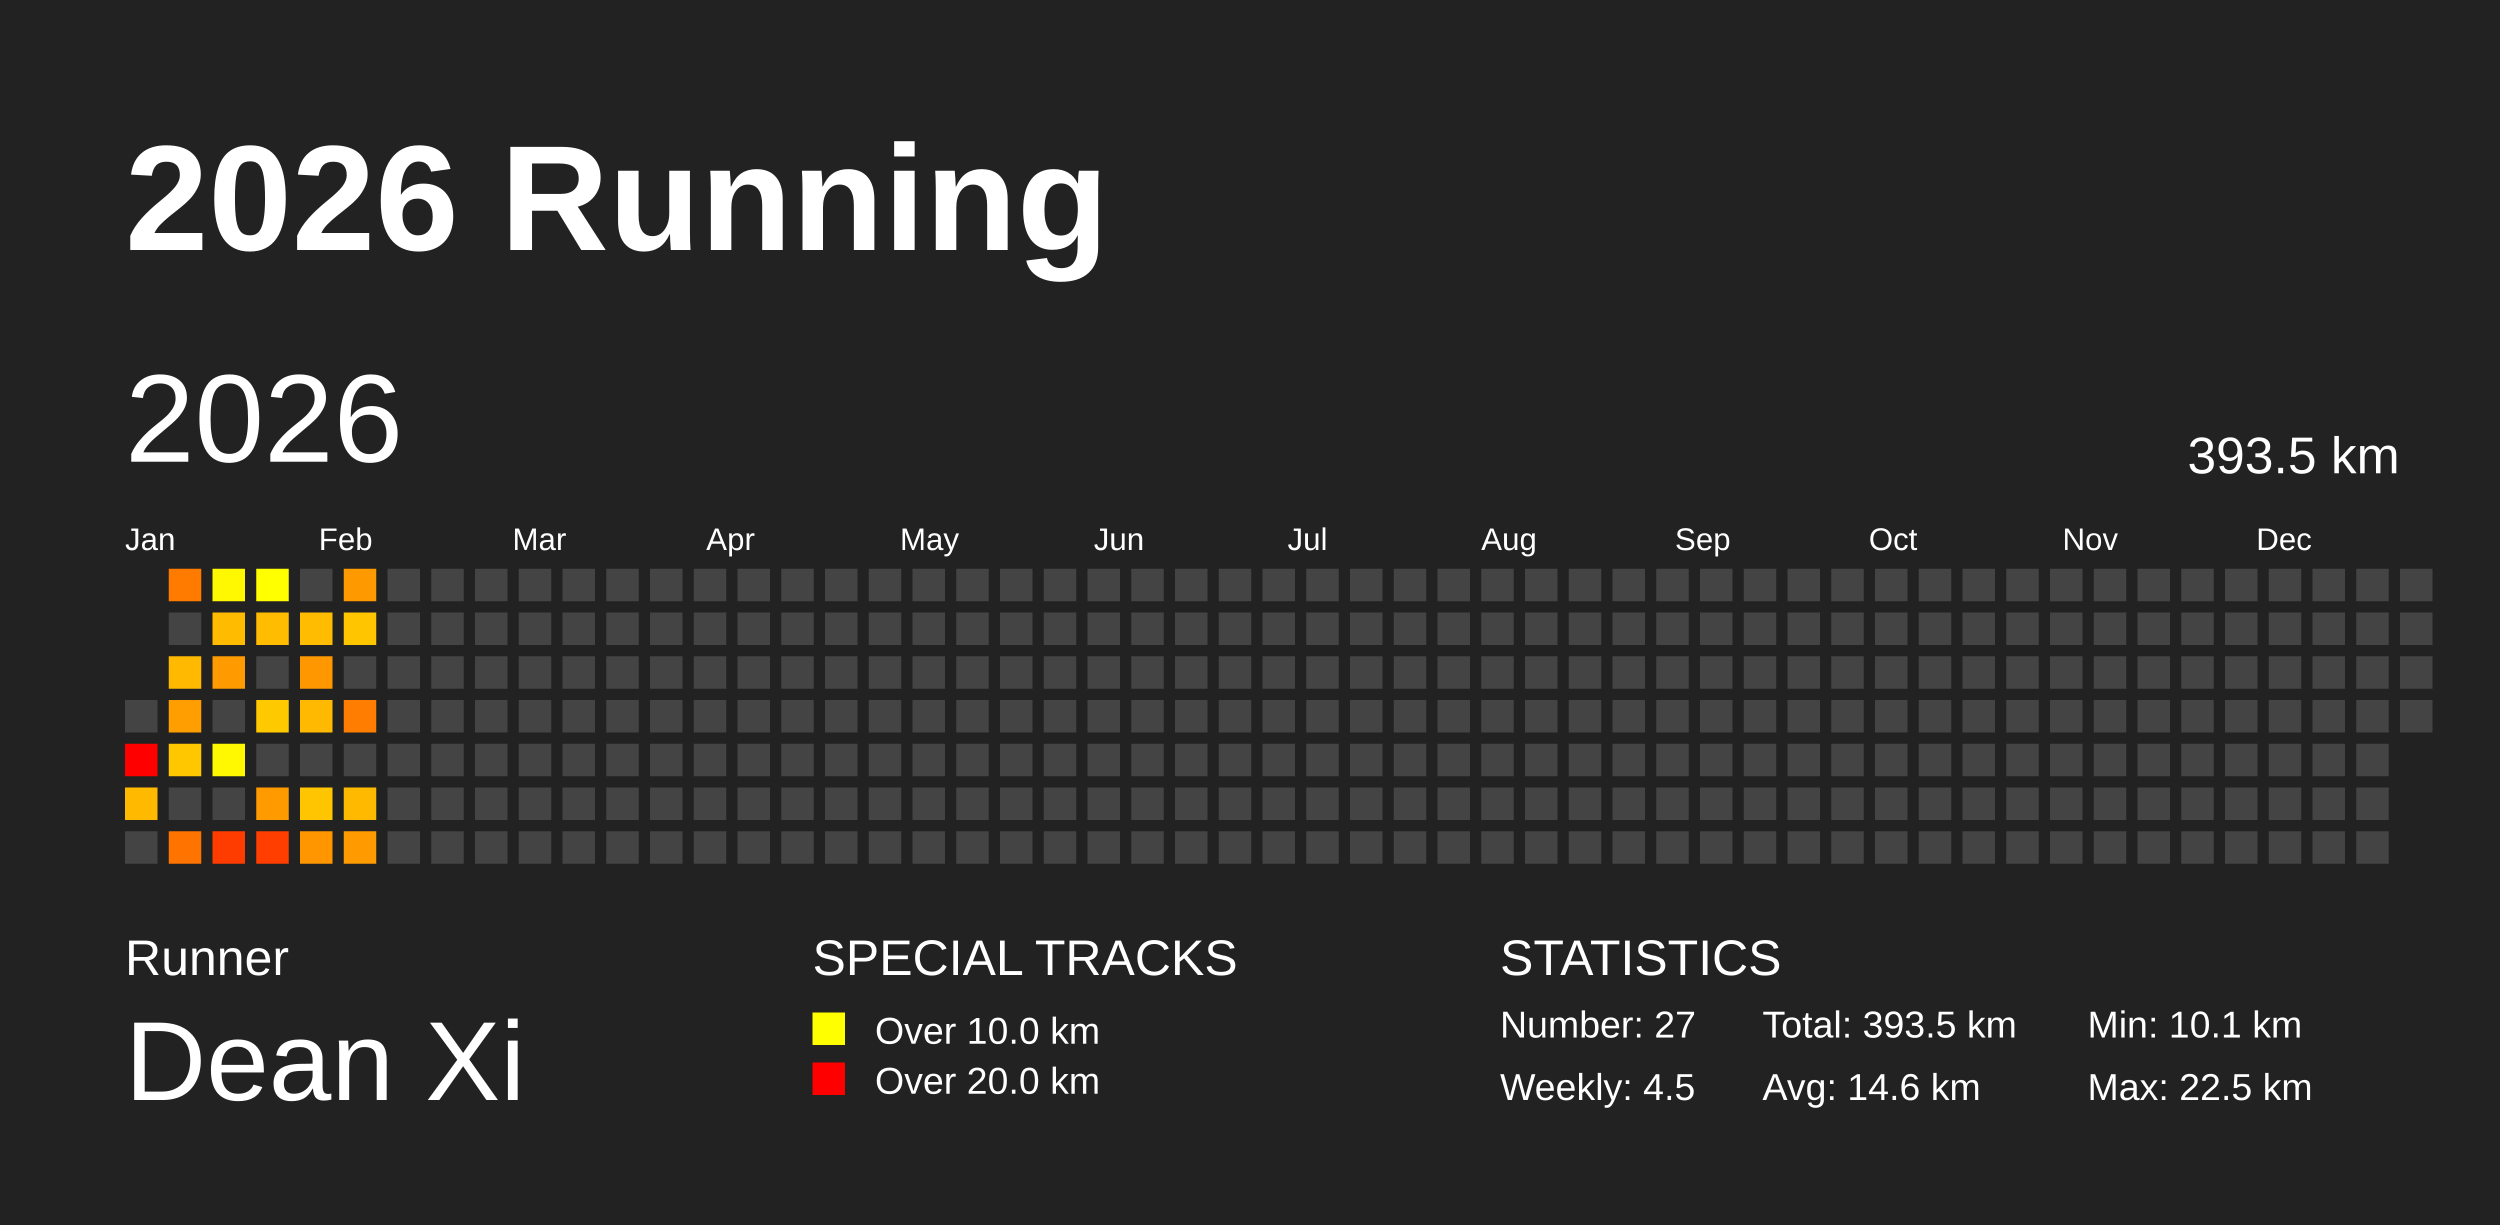
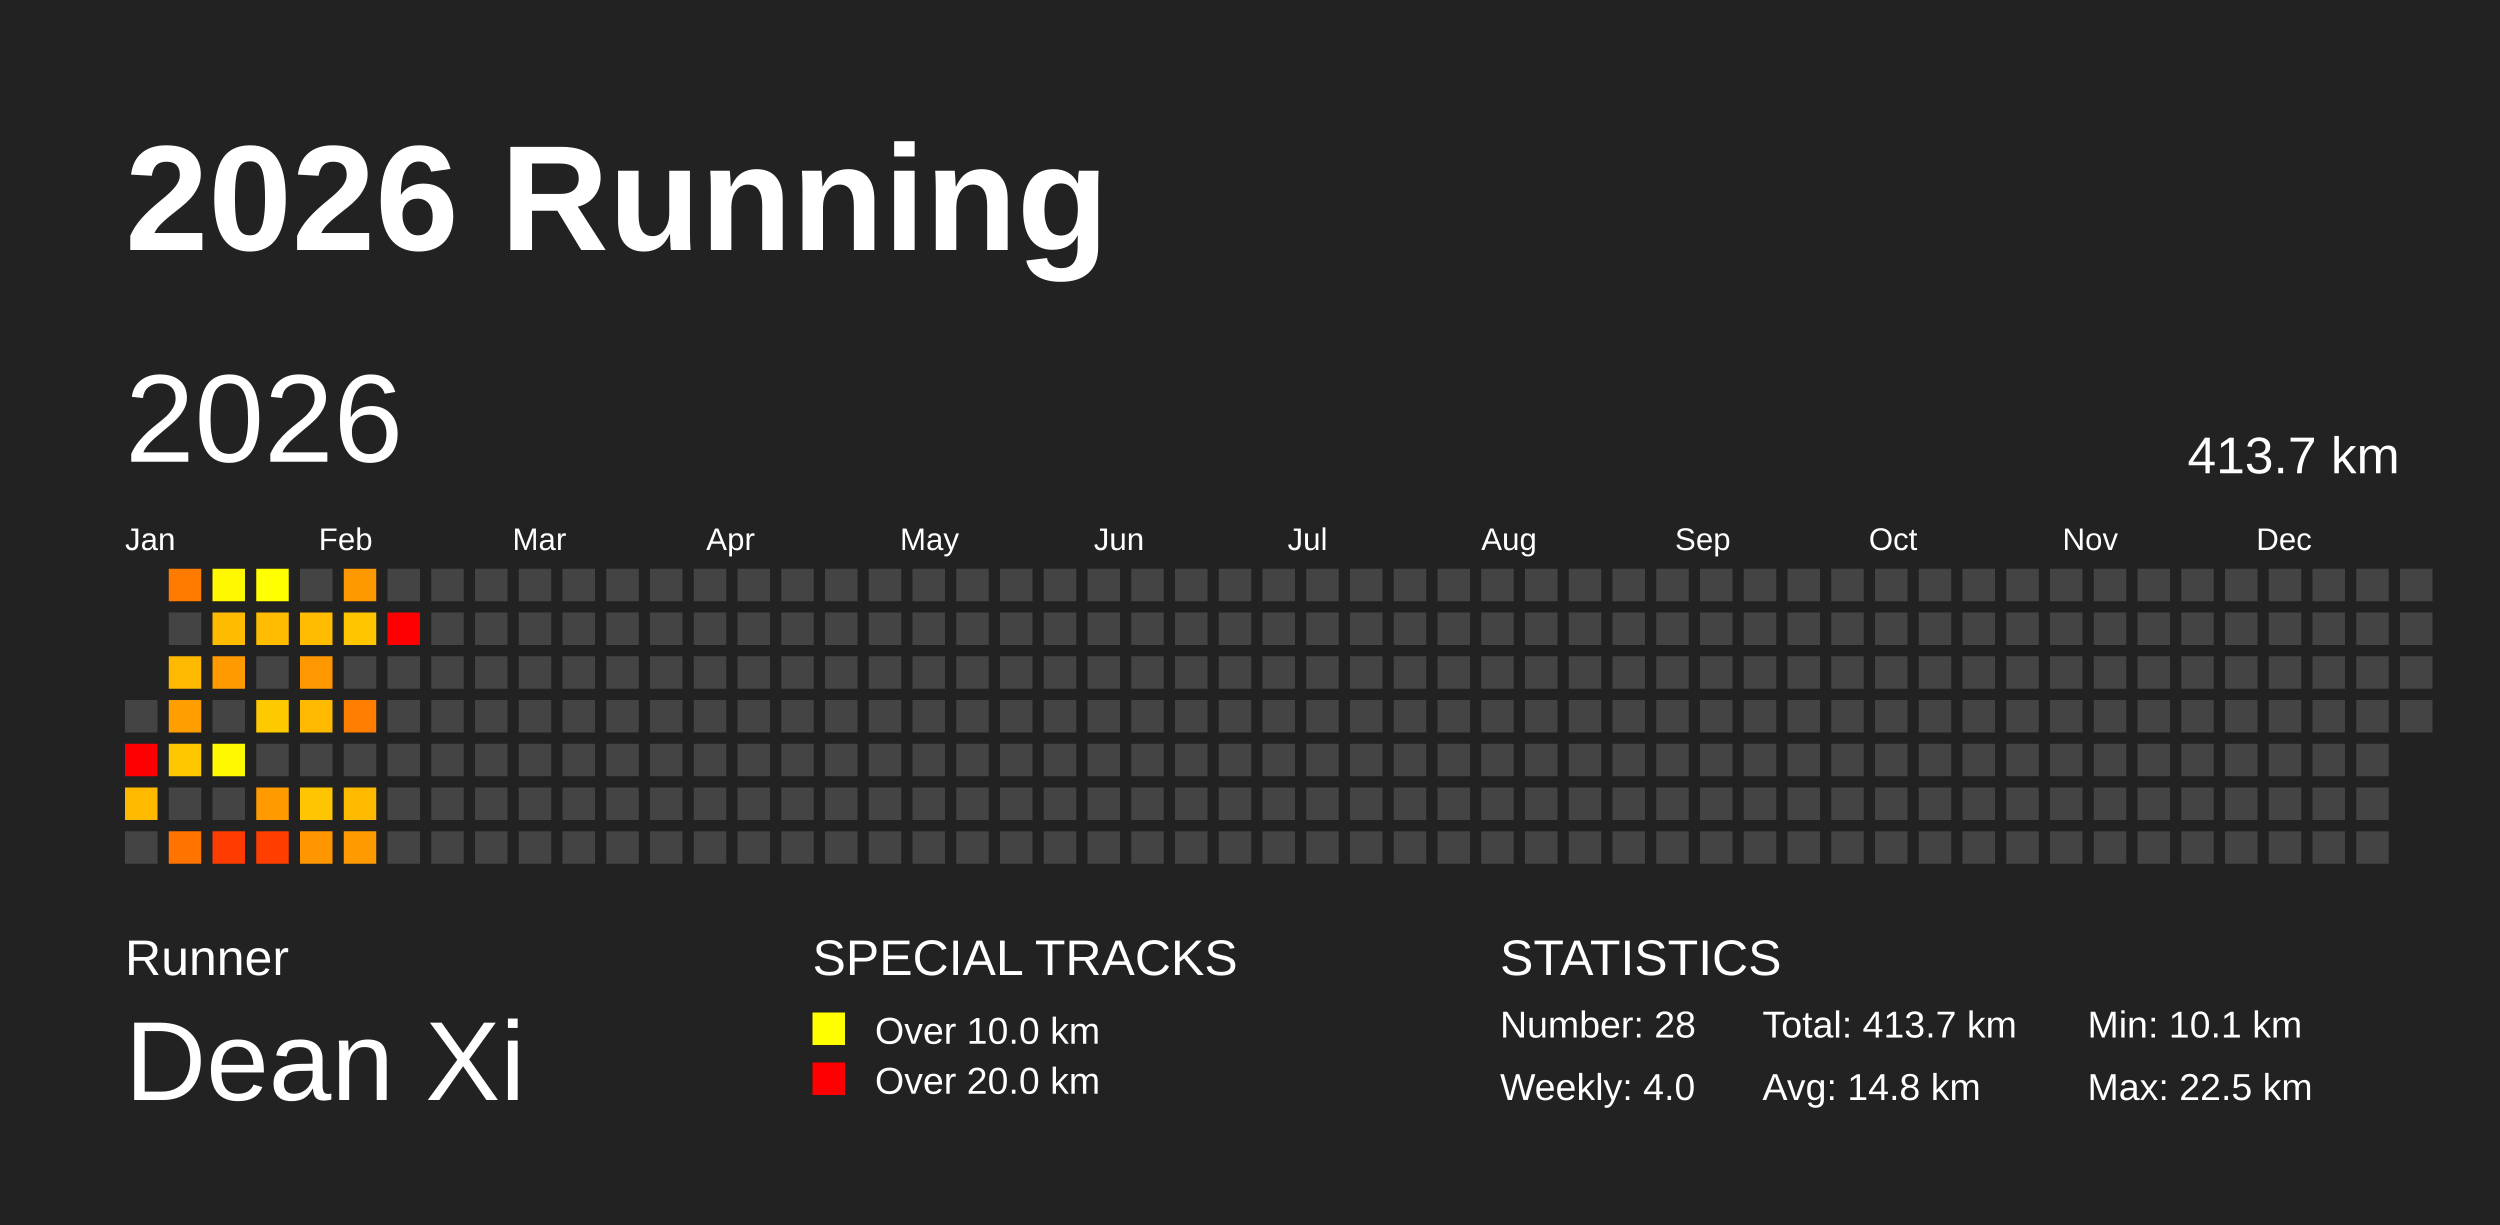
<svg xmlns="http://www.w3.org/2000/svg" baseProfile="full" height="98mm" version="1.1" viewBox="0,0,200,98" width="200mm">
  <defs />
  <rect fill="#222222" height="98" width="200" x="0" y="0" />
  <text fill="#FFFFFF" style="font-size:12px; font-family:Arial; font-weight:bold;" x="10" y="20">2026 Running</text>
  <text fill="#FFFFFF" style="font-size:4px; font-family:Arial" x="10" y="78">Runner</text>
  <text fill="#FFFFFF" style="font-size:9px; font-family:Arial" x="10" y="88">Dean Xi</text>
  <text fill="#FFFFFF" style="font-size:4px; font-family:Arial" x="65" y="78">SPECIAL TRACKS</text>
  <rect fill="yellow" height="2.6" width="2.6" x="65" y="81" />
  <text fill="#FFFFFF" style="font-size:3px; font-family:Arial" x="70" y="83.5">Over 10.0 km</text>
  <rect fill="red" height="2.6" width="2.6" x="65" y="85" />
  <text fill="#FFFFFF" style="font-size:3px; font-family:Arial" x="70" y="87.5">Over 20.0 km</text>
  <text fill="#FFFFFF" style="font-size:4px; font-family:Arial" x="120" y="78">STATISTICS</text>
-   <text fill="#FFFFFF" style="font-size:3px; font-family:Arial" x="120" y="83">Number: 27</text>
-   <text fill="#FFFFFF" style="font-size:3px; font-family:Arial" x="120" y="88">Weekly: 4.5</text>
-   <text fill="#FFFFFF" style="font-size:3px; font-family:Arial" x="141" y="83">Total: 393.5 km</text>
-   <text fill="#FFFFFF" style="font-size:3px; font-family:Arial" x="141" y="88">Avg: 14.6 km</text>
+   <text fill="#FFFFFF" style="font-size:3px; font-family:Arial" x="120" y="83">Number: 28</text>
+   <text fill="#FFFFFF" style="font-size:3px; font-family:Arial" x="120" y="88">Weekly: 4.0</text>
+   <text fill="#FFFFFF" style="font-size:3px; font-family:Arial" x="141" y="83">Total: 413.7 km</text>
+   <text fill="#FFFFFF" style="font-size:3px; font-family:Arial" x="141" y="88">Avg: 14.8 km</text>
  <text fill="#FFFFFF" style="font-size:3px; font-family:Arial" x="167" y="83">Min: 10.1 km</text>
  <text fill="#FFFFFF" style="font-size:3px; font-family:Arial" x="167" y="88">Max: 22.5 km</text>
  <text dominant-baseline="hanging" fill="#FFFFFF" style="font-size:10.0px; font-family:Arial;" x="10" y="30">2026</text>
-   <text dominant-baseline="hanging" fill="#FFFFFF" style="font-size:4.125px; font-family:Arial;" x="175" y="35">393.5 km</text>
+   <text dominant-baseline="hanging" fill="#FFFFFF" style="font-size:4.125px; font-family:Arial;" x="175" y="35">413.7 km</text>
  <text fill="#FFFFFF" style="font-size:2.5px; font-family:Arial" x="10.0" y="44">Jan</text>
  <text fill="#FFFFFF" style="font-size:2.5px; font-family:Arial" x="25.5" y="44">Feb</text>
  <text fill="#FFFFFF" style="font-size:2.5px; font-family:Arial" x="41.0" y="44">Mar</text>
  <text fill="#FFFFFF" style="font-size:2.5px; font-family:Arial" x="56.5" y="44">Apr</text>
  <text fill="#FFFFFF" style="font-size:2.5px; font-family:Arial" x="72.0" y="44">May</text>
  <text fill="#FFFFFF" style="font-size:2.5px; font-family:Arial" x="87.5" y="44">Jun</text>
  <text fill="#FFFFFF" style="font-size:2.5px; font-family:Arial" x="103.0" y="44">Jul</text>
  <text fill="#FFFFFF" style="font-size:2.5px; font-family:Arial" x="118.5" y="44">Aug</text>
  <text fill="#FFFFFF" style="font-size:2.5px; font-family:Arial" x="134.0" y="44">Sep</text>
  <text fill="#FFFFFF" style="font-size:2.5px; font-family:Arial" x="149.5" y="44">Oct</text>
  <text fill="#FFFFFF" style="font-size:2.5px; font-family:Arial" x="165.0" y="44">Nov</text>
  <text fill="#FFFFFF" style="font-size:2.5px; font-family:Arial" x="180.5" y="44">Dec</text>
  <rect fill="#444444" height="2.6" width="2.6" x="10.0" y="56.0" />
  <rect fill="red" height="2.6" width="2.6" x="10.0" y="59.5" />
  <rect fill="#ffba00" height="2.6" width="2.6" x="10.0" y="63.0" />
  <rect fill="#444444" height="2.6" width="2.6" x="10.0" y="66.5" />
  <rect fill="#ff7b00" height="2.6" width="2.6" x="13.5" y="45.5" />
  <rect fill="#444444" height="2.6" width="2.6" x="13.5" y="49.0" />
  <rect fill="#ffb900" height="2.6" width="2.6" x="13.5" y="52.5" />
  <rect fill="#ff9e00" height="2.6" width="2.6" x="13.5" y="56.0" />
  <rect fill="#ffc700" height="2.6" width="2.6" x="13.5" y="59.5" />
  <rect fill="#444444" height="2.6" width="2.6" x="13.5" y="63.0" />
  <rect fill="#ff7300" height="2.6" width="2.6" x="13.5" y="66.5" />
  <rect fill="#fff800" height="2.6" width="2.6" x="17.0" y="45.5" />
  <rect fill="#ffbb00" height="2.6" width="2.6" x="17.0" y="49.0" />
  <rect fill="#ff9a00" height="2.6" width="2.6" x="17.0" y="52.5" />
  <rect fill="#444444" height="2.6" width="2.6" x="17.0" y="56.0" />
  <rect fill="#fff800" height="2.6" width="2.6" x="17.0" y="59.5" />
  <rect fill="#444444" height="2.6" width="2.6" x="17.0" y="63.0" />
  <rect fill="#ff3c00" height="2.6" width="2.6" x="17.0" y="66.5" />
  <rect fill="#ffff00" height="2.6" width="2.6" x="20.5" y="45.5" />
  <rect fill="#ffbc00" height="2.6" width="2.6" x="20.5" y="49.0" />
  <rect fill="#444444" height="2.6" width="2.6" x="20.5" y="52.5" />
  <rect fill="#ffc900" height="2.6" width="2.6" x="20.5" y="56.0" />
  <rect fill="#444444" height="2.6" width="2.6" x="20.5" y="59.5" />
  <rect fill="#ff9a00" height="2.6" width="2.6" x="20.5" y="63.0" />
  <rect fill="#ff3e00" height="2.6" width="2.6" x="20.5" y="66.5" />
  <rect fill="#444444" height="2.6" width="2.6" x="24.0" y="45.5" />
  <rect fill="#ffbc00" height="2.6" width="2.6" x="24.0" y="49.0" />
  <rect fill="#ff9700" height="2.6" width="2.6" x="24.0" y="52.5" />
  <rect fill="#ffb900" height="2.6" width="2.6" x="24.0" y="56.0" />
  <rect fill="#444444" height="2.6" width="2.6" x="24.0" y="59.5" />
  <rect fill="#ffc500" height="2.6" width="2.6" x="24.0" y="63.0" />
  <rect fill="#ff9600" height="2.6" width="2.6" x="24.0" y="66.5" />
  <rect fill="#ff9900" height="2.6" width="2.6" x="27.5" y="45.5" />
  <rect fill="#ffc600" height="2.6" width="2.6" x="27.5" y="49.0" />
  <rect fill="#444444" height="2.6" width="2.6" x="27.5" y="52.5" />
  <rect fill="#ff7d00" height="2.6" width="2.6" x="27.5" y="56.0" />
  <rect fill="#444444" height="2.6" width="2.6" x="27.5" y="59.5" />
  <rect fill="#ffba00" height="2.6" width="2.6" x="27.5" y="63.0" />
  <rect fill="#ff9b00" height="2.6" width="2.6" x="27.5" y="66.5" />
  <rect fill="#444444" height="2.6" width="2.6" x="31.0" y="45.5" />
-   <rect fill="#444444" height="2.6" width="2.6" x="31.0" y="49.0" />
+   <rect fill="red" height="2.6" width="2.6" x="31.0" y="49.0" />
  <rect fill="#444444" height="2.6" width="2.6" x="31.0" y="52.5" />
  <rect fill="#444444" height="2.6" width="2.6" x="31.0" y="56.0" />
  <rect fill="#444444" height="2.6" width="2.6" x="31.0" y="59.5" />
  <rect fill="#444444" height="2.6" width="2.6" x="31.0" y="63.0" />
  <rect fill="#444444" height="2.6" width="2.6" x="31.0" y="66.5" />
  <rect fill="#444444" height="2.6" width="2.6" x="34.5" y="45.5" />
  <rect fill="#444444" height="2.6" width="2.6" x="34.5" y="49.0" />
  <rect fill="#444444" height="2.6" width="2.6" x="34.5" y="52.5" />
  <rect fill="#444444" height="2.6" width="2.6" x="34.5" y="56.0" />
  <rect fill="#444444" height="2.6" width="2.6" x="34.5" y="59.5" />
  <rect fill="#444444" height="2.6" width="2.6" x="34.5" y="63.0" />
  <rect fill="#444444" height="2.6" width="2.6" x="34.5" y="66.5" />
  <rect fill="#444444" height="2.6" width="2.6" x="38.0" y="45.5" />
  <rect fill="#444444" height="2.6" width="2.6" x="38.0" y="49.0" />
  <rect fill="#444444" height="2.6" width="2.6" x="38.0" y="52.5" />
  <rect fill="#444444" height="2.6" width="2.6" x="38.0" y="56.0" />
  <rect fill="#444444" height="2.6" width="2.6" x="38.0" y="59.5" />
  <rect fill="#444444" height="2.6" width="2.6" x="38.0" y="63.0" />
  <rect fill="#444444" height="2.6" width="2.6" x="38.0" y="66.5" />
  <rect fill="#444444" height="2.6" width="2.6" x="41.5" y="45.5" />
  <rect fill="#444444" height="2.6" width="2.6" x="41.5" y="49.0" />
  <rect fill="#444444" height="2.6" width="2.6" x="41.5" y="52.5" />
  <rect fill="#444444" height="2.6" width="2.6" x="41.5" y="56.0" />
  <rect fill="#444444" height="2.6" width="2.6" x="41.5" y="59.5" />
  <rect fill="#444444" height="2.6" width="2.6" x="41.5" y="63.0" />
  <rect fill="#444444" height="2.6" width="2.6" x="41.5" y="66.5" />
  <rect fill="#444444" height="2.6" width="2.6" x="45.0" y="45.5" />
  <rect fill="#444444" height="2.6" width="2.6" x="45.0" y="49.0" />
  <rect fill="#444444" height="2.6" width="2.6" x="45.0" y="52.5" />
  <rect fill="#444444" height="2.6" width="2.6" x="45.0" y="56.0" />
  <rect fill="#444444" height="2.6" width="2.6" x="45.0" y="59.5" />
  <rect fill="#444444" height="2.6" width="2.6" x="45.0" y="63.0" />
  <rect fill="#444444" height="2.6" width="2.6" x="45.0" y="66.5" />
  <rect fill="#444444" height="2.6" width="2.6" x="48.5" y="45.5" />
  <rect fill="#444444" height="2.6" width="2.6" x="48.5" y="49.0" />
  <rect fill="#444444" height="2.6" width="2.6" x="48.5" y="52.5" />
  <rect fill="#444444" height="2.6" width="2.6" x="48.5" y="56.0" />
  <rect fill="#444444" height="2.6" width="2.6" x="48.5" y="59.5" />
  <rect fill="#444444" height="2.6" width="2.6" x="48.5" y="63.0" />
  <rect fill="#444444" height="2.6" width="2.6" x="48.5" y="66.5" />
  <rect fill="#444444" height="2.6" width="2.6" x="52.0" y="45.5" />
  <rect fill="#444444" height="2.6" width="2.6" x="52.0" y="49.0" />
  <rect fill="#444444" height="2.6" width="2.6" x="52.0" y="52.5" />
  <rect fill="#444444" height="2.6" width="2.6" x="52.0" y="56.0" />
  <rect fill="#444444" height="2.6" width="2.6" x="52.0" y="59.5" />
  <rect fill="#444444" height="2.6" width="2.6" x="52.0" y="63.0" />
  <rect fill="#444444" height="2.6" width="2.6" x="52.0" y="66.5" />
  <rect fill="#444444" height="2.6" width="2.6" x="55.5" y="45.5" />
  <rect fill="#444444" height="2.6" width="2.6" x="55.5" y="49.0" />
  <rect fill="#444444" height="2.6" width="2.6" x="55.5" y="52.5" />
  <rect fill="#444444" height="2.6" width="2.6" x="55.5" y="56.0" />
  <rect fill="#444444" height="2.6" width="2.6" x="55.5" y="59.5" />
  <rect fill="#444444" height="2.6" width="2.6" x="55.5" y="63.0" />
  <rect fill="#444444" height="2.6" width="2.6" x="55.5" y="66.5" />
  <rect fill="#444444" height="2.6" width="2.6" x="59.0" y="45.5" />
  <rect fill="#444444" height="2.6" width="2.6" x="59.0" y="49.0" />
  <rect fill="#444444" height="2.6" width="2.6" x="59.0" y="52.5" />
  <rect fill="#444444" height="2.6" width="2.6" x="59.0" y="56.0" />
  <rect fill="#444444" height="2.6" width="2.6" x="59.0" y="59.5" />
  <rect fill="#444444" height="2.6" width="2.6" x="59.0" y="63.0" />
  <rect fill="#444444" height="2.6" width="2.6" x="59.0" y="66.5" />
  <rect fill="#444444" height="2.6" width="2.6" x="62.5" y="45.5" />
  <rect fill="#444444" height="2.6" width="2.6" x="62.5" y="49.0" />
  <rect fill="#444444" height="2.6" width="2.6" x="62.5" y="52.5" />
  <rect fill="#444444" height="2.6" width="2.6" x="62.5" y="56.0" />
  <rect fill="#444444" height="2.6" width="2.6" x="62.5" y="59.5" />
  <rect fill="#444444" height="2.6" width="2.6" x="62.5" y="63.0" />
  <rect fill="#444444" height="2.6" width="2.6" x="62.5" y="66.5" />
  <rect fill="#444444" height="2.6" width="2.6" x="66.0" y="45.5" />
  <rect fill="#444444" height="2.6" width="2.6" x="66.0" y="49.0" />
  <rect fill="#444444" height="2.6" width="2.6" x="66.0" y="52.5" />
  <rect fill="#444444" height="2.6" width="2.6" x="66.0" y="56.0" />
  <rect fill="#444444" height="2.6" width="2.6" x="66.0" y="59.5" />
  <rect fill="#444444" height="2.6" width="2.6" x="66.0" y="63.0" />
  <rect fill="#444444" height="2.6" width="2.6" x="66.0" y="66.5" />
  <rect fill="#444444" height="2.6" width="2.6" x="69.5" y="45.5" />
  <rect fill="#444444" height="2.6" width="2.6" x="69.5" y="49.0" />
  <rect fill="#444444" height="2.6" width="2.6" x="69.5" y="52.5" />
  <rect fill="#444444" height="2.6" width="2.6" x="69.5" y="56.0" />
  <rect fill="#444444" height="2.6" width="2.6" x="69.5" y="59.5" />
  <rect fill="#444444" height="2.6" width="2.6" x="69.5" y="63.0" />
  <rect fill="#444444" height="2.6" width="2.6" x="69.5" y="66.5" />
  <rect fill="#444444" height="2.6" width="2.6" x="73.0" y="45.5" />
  <rect fill="#444444" height="2.6" width="2.6" x="73.0" y="49.0" />
  <rect fill="#444444" height="2.6" width="2.6" x="73.0" y="52.5" />
  <rect fill="#444444" height="2.6" width="2.6" x="73.0" y="56.0" />
  <rect fill="#444444" height="2.6" width="2.6" x="73.0" y="59.5" />
  <rect fill="#444444" height="2.6" width="2.6" x="73.0" y="63.0" />
  <rect fill="#444444" height="2.6" width="2.6" x="73.0" y="66.5" />
  <rect fill="#444444" height="2.6" width="2.6" x="76.5" y="45.5" />
  <rect fill="#444444" height="2.6" width="2.6" x="76.5" y="49.0" />
  <rect fill="#444444" height="2.6" width="2.6" x="76.5" y="52.5" />
  <rect fill="#444444" height="2.6" width="2.6" x="76.5" y="56.0" />
  <rect fill="#444444" height="2.6" width="2.6" x="76.5" y="59.5" />
  <rect fill="#444444" height="2.6" width="2.6" x="76.5" y="63.0" />
  <rect fill="#444444" height="2.6" width="2.6" x="76.5" y="66.5" />
  <rect fill="#444444" height="2.6" width="2.6" x="80.0" y="45.5" />
  <rect fill="#444444" height="2.6" width="2.6" x="80.0" y="49.0" />
  <rect fill="#444444" height="2.6" width="2.6" x="80.0" y="52.5" />
  <rect fill="#444444" height="2.6" width="2.6" x="80.0" y="56.0" />
  <rect fill="#444444" height="2.6" width="2.6" x="80.0" y="59.5" />
  <rect fill="#444444" height="2.6" width="2.6" x="80.0" y="63.0" />
  <rect fill="#444444" height="2.6" width="2.6" x="80.0" y="66.5" />
  <rect fill="#444444" height="2.6" width="2.6" x="83.5" y="45.5" />
  <rect fill="#444444" height="2.6" width="2.6" x="83.5" y="49.0" />
  <rect fill="#444444" height="2.6" width="2.6" x="83.5" y="52.5" />
  <rect fill="#444444" height="2.6" width="2.6" x="83.5" y="56.0" />
  <rect fill="#444444" height="2.6" width="2.6" x="83.5" y="59.5" />
  <rect fill="#444444" height="2.6" width="2.6" x="83.5" y="63.0" />
  <rect fill="#444444" height="2.6" width="2.6" x="83.5" y="66.5" />
  <rect fill="#444444" height="2.6" width="2.6" x="87.0" y="45.5" />
  <rect fill="#444444" height="2.6" width="2.6" x="87.0" y="49.0" />
  <rect fill="#444444" height="2.6" width="2.6" x="87.0" y="52.5" />
  <rect fill="#444444" height="2.6" width="2.6" x="87.0" y="56.0" />
  <rect fill="#444444" height="2.6" width="2.6" x="87.0" y="59.5" />
  <rect fill="#444444" height="2.6" width="2.6" x="87.0" y="63.0" />
  <rect fill="#444444" height="2.6" width="2.6" x="87.0" y="66.5" />
  <rect fill="#444444" height="2.6" width="2.6" x="90.5" y="45.5" />
  <rect fill="#444444" height="2.6" width="2.6" x="90.5" y="49.0" />
  <rect fill="#444444" height="2.6" width="2.6" x="90.5" y="52.5" />
  <rect fill="#444444" height="2.6" width="2.6" x="90.5" y="56.0" />
  <rect fill="#444444" height="2.6" width="2.6" x="90.5" y="59.5" />
  <rect fill="#444444" height="2.6" width="2.6" x="90.5" y="63.0" />
  <rect fill="#444444" height="2.6" width="2.6" x="90.5" y="66.5" />
  <rect fill="#444444" height="2.6" width="2.6" x="94.0" y="45.5" />
  <rect fill="#444444" height="2.6" width="2.6" x="94.0" y="49.0" />
  <rect fill="#444444" height="2.6" width="2.6" x="94.0" y="52.5" />
  <rect fill="#444444" height="2.6" width="2.6" x="94.0" y="56.0" />
  <rect fill="#444444" height="2.6" width="2.6" x="94.0" y="59.5" />
  <rect fill="#444444" height="2.6" width="2.6" x="94.0" y="63.0" />
  <rect fill="#444444" height="2.6" width="2.6" x="94.0" y="66.5" />
  <rect fill="#444444" height="2.6" width="2.6" x="97.5" y="45.5" />
  <rect fill="#444444" height="2.6" width="2.6" x="97.5" y="49.0" />
  <rect fill="#444444" height="2.6" width="2.6" x="97.5" y="52.5" />
  <rect fill="#444444" height="2.6" width="2.6" x="97.5" y="56.0" />
  <rect fill="#444444" height="2.6" width="2.6" x="97.5" y="59.5" />
  <rect fill="#444444" height="2.6" width="2.6" x="97.5" y="63.0" />
  <rect fill="#444444" height="2.6" width="2.6" x="97.5" y="66.5" />
  <rect fill="#444444" height="2.6" width="2.6" x="101.0" y="45.5" />
  <rect fill="#444444" height="2.6" width="2.6" x="101.0" y="49.0" />
  <rect fill="#444444" height="2.6" width="2.6" x="101.0" y="52.5" />
  <rect fill="#444444" height="2.6" width="2.6" x="101.0" y="56.0" />
  <rect fill="#444444" height="2.6" width="2.6" x="101.0" y="59.5" />
  <rect fill="#444444" height="2.6" width="2.6" x="101.0" y="63.0" />
  <rect fill="#444444" height="2.6" width="2.6" x="101.0" y="66.5" />
  <rect fill="#444444" height="2.6" width="2.6" x="104.5" y="45.5" />
  <rect fill="#444444" height="2.6" width="2.6" x="104.5" y="49.0" />
  <rect fill="#444444" height="2.6" width="2.6" x="104.5" y="52.5" />
  <rect fill="#444444" height="2.6" width="2.6" x="104.5" y="56.0" />
  <rect fill="#444444" height="2.6" width="2.6" x="104.5" y="59.5" />
  <rect fill="#444444" height="2.6" width="2.6" x="104.5" y="63.0" />
  <rect fill="#444444" height="2.6" width="2.6" x="104.5" y="66.5" />
  <rect fill="#444444" height="2.6" width="2.6" x="108.0" y="45.5" />
  <rect fill="#444444" height="2.6" width="2.6" x="108.0" y="49.0" />
  <rect fill="#444444" height="2.6" width="2.6" x="108.0" y="52.5" />
  <rect fill="#444444" height="2.6" width="2.6" x="108.0" y="56.0" />
  <rect fill="#444444" height="2.6" width="2.6" x="108.0" y="59.5" />
  <rect fill="#444444" height="2.6" width="2.6" x="108.0" y="63.0" />
  <rect fill="#444444" height="2.6" width="2.6" x="108.0" y="66.5" />
  <rect fill="#444444" height="2.6" width="2.6" x="111.5" y="45.5" />
  <rect fill="#444444" height="2.6" width="2.6" x="111.5" y="49.0" />
  <rect fill="#444444" height="2.6" width="2.6" x="111.5" y="52.5" />
  <rect fill="#444444" height="2.6" width="2.6" x="111.5" y="56.0" />
  <rect fill="#444444" height="2.6" width="2.6" x="111.5" y="59.5" />
  <rect fill="#444444" height="2.6" width="2.6" x="111.5" y="63.0" />
  <rect fill="#444444" height="2.6" width="2.6" x="111.5" y="66.5" />
  <rect fill="#444444" height="2.6" width="2.6" x="115.0" y="45.5" />
  <rect fill="#444444" height="2.6" width="2.6" x="115.0" y="49.0" />
  <rect fill="#444444" height="2.6" width="2.6" x="115.0" y="52.5" />
  <rect fill="#444444" height="2.6" width="2.6" x="115.0" y="56.0" />
  <rect fill="#444444" height="2.6" width="2.6" x="115.0" y="59.5" />
  <rect fill="#444444" height="2.6" width="2.6" x="115.0" y="63.0" />
  <rect fill="#444444" height="2.6" width="2.6" x="115.0" y="66.5" />
  <rect fill="#444444" height="2.6" width="2.6" x="118.5" y="45.5" />
  <rect fill="#444444" height="2.6" width="2.6" x="118.5" y="49.0" />
  <rect fill="#444444" height="2.6" width="2.6" x="118.5" y="52.5" />
  <rect fill="#444444" height="2.6" width="2.6" x="118.5" y="56.0" />
  <rect fill="#444444" height="2.6" width="2.6" x="118.5" y="59.5" />
  <rect fill="#444444" height="2.6" width="2.6" x="118.5" y="63.0" />
  <rect fill="#444444" height="2.6" width="2.6" x="118.5" y="66.5" />
  <rect fill="#444444" height="2.6" width="2.6" x="122.0" y="45.5" />
  <rect fill="#444444" height="2.6" width="2.6" x="122.0" y="49.0" />
  <rect fill="#444444" height="2.6" width="2.6" x="122.0" y="52.5" />
  <rect fill="#444444" height="2.6" width="2.6" x="122.0" y="56.0" />
  <rect fill="#444444" height="2.6" width="2.6" x="122.0" y="59.5" />
  <rect fill="#444444" height="2.6" width="2.6" x="122.0" y="63.0" />
  <rect fill="#444444" height="2.6" width="2.6" x="122.0" y="66.5" />
  <rect fill="#444444" height="2.6" width="2.6" x="125.5" y="45.5" />
  <rect fill="#444444" height="2.6" width="2.6" x="125.5" y="49.0" />
  <rect fill="#444444" height="2.6" width="2.6" x="125.5" y="52.5" />
  <rect fill="#444444" height="2.6" width="2.6" x="125.5" y="56.0" />
  <rect fill="#444444" height="2.6" width="2.6" x="125.5" y="59.5" />
  <rect fill="#444444" height="2.6" width="2.6" x="125.5" y="63.0" />
  <rect fill="#444444" height="2.6" width="2.6" x="125.5" y="66.5" />
  <rect fill="#444444" height="2.6" width="2.6" x="129.0" y="45.5" />
  <rect fill="#444444" height="2.6" width="2.6" x="129.0" y="49.0" />
  <rect fill="#444444" height="2.6" width="2.6" x="129.0" y="52.5" />
  <rect fill="#444444" height="2.6" width="2.6" x="129.0" y="56.0" />
  <rect fill="#444444" height="2.6" width="2.6" x="129.0" y="59.5" />
  <rect fill="#444444" height="2.6" width="2.6" x="129.0" y="63.0" />
  <rect fill="#444444" height="2.6" width="2.6" x="129.0" y="66.5" />
  <rect fill="#444444" height="2.6" width="2.6" x="132.5" y="45.5" />
  <rect fill="#444444" height="2.6" width="2.6" x="132.5" y="49.0" />
  <rect fill="#444444" height="2.6" width="2.6" x="132.5" y="52.5" />
  <rect fill="#444444" height="2.6" width="2.6" x="132.5" y="56.0" />
  <rect fill="#444444" height="2.6" width="2.6" x="132.5" y="59.5" />
  <rect fill="#444444" height="2.6" width="2.6" x="132.5" y="63.0" />
  <rect fill="#444444" height="2.6" width="2.6" x="132.5" y="66.5" />
  <rect fill="#444444" height="2.6" width="2.6" x="136.0" y="45.5" />
  <rect fill="#444444" height="2.6" width="2.6" x="136.0" y="49.0" />
  <rect fill="#444444" height="2.6" width="2.6" x="136.0" y="52.5" />
  <rect fill="#444444" height="2.6" width="2.6" x="136.0" y="56.0" />
  <rect fill="#444444" height="2.6" width="2.6" x="136.0" y="59.5" />
  <rect fill="#444444" height="2.6" width="2.6" x="136.0" y="63.0" />
  <rect fill="#444444" height="2.6" width="2.6" x="136.0" y="66.5" />
  <rect fill="#444444" height="2.6" width="2.6" x="139.5" y="45.5" />
  <rect fill="#444444" height="2.6" width="2.6" x="139.5" y="49.0" />
  <rect fill="#444444" height="2.6" width="2.6" x="139.5" y="52.5" />
  <rect fill="#444444" height="2.6" width="2.6" x="139.5" y="56.0" />
  <rect fill="#444444" height="2.6" width="2.6" x="139.5" y="59.5" />
  <rect fill="#444444" height="2.6" width="2.6" x="139.5" y="63.0" />
  <rect fill="#444444" height="2.6" width="2.6" x="139.5" y="66.5" />
  <rect fill="#444444" height="2.6" width="2.6" x="143.0" y="45.5" />
  <rect fill="#444444" height="2.6" width="2.6" x="143.0" y="49.0" />
  <rect fill="#444444" height="2.6" width="2.6" x="143.0" y="52.5" />
  <rect fill="#444444" height="2.6" width="2.6" x="143.0" y="56.0" />
  <rect fill="#444444" height="2.6" width="2.6" x="143.0" y="59.5" />
  <rect fill="#444444" height="2.6" width="2.6" x="143.0" y="63.0" />
  <rect fill="#444444" height="2.6" width="2.6" x="143.0" y="66.5" />
  <rect fill="#444444" height="2.6" width="2.6" x="146.5" y="45.5" />
  <rect fill="#444444" height="2.6" width="2.6" x="146.5" y="49.0" />
  <rect fill="#444444" height="2.6" width="2.6" x="146.5" y="52.5" />
  <rect fill="#444444" height="2.6" width="2.6" x="146.5" y="56.0" />
  <rect fill="#444444" height="2.6" width="2.6" x="146.5" y="59.5" />
  <rect fill="#444444" height="2.6" width="2.6" x="146.5" y="63.0" />
  <rect fill="#444444" height="2.6" width="2.6" x="146.5" y="66.5" />
  <rect fill="#444444" height="2.6" width="2.6" x="150.0" y="45.5" />
  <rect fill="#444444" height="2.6" width="2.6" x="150.0" y="49.0" />
  <rect fill="#444444" height="2.6" width="2.6" x="150.0" y="52.5" />
  <rect fill="#444444" height="2.6" width="2.6" x="150.0" y="56.0" />
  <rect fill="#444444" height="2.6" width="2.6" x="150.0" y="59.5" />
  <rect fill="#444444" height="2.6" width="2.6" x="150.0" y="63.0" />
  <rect fill="#444444" height="2.6" width="2.6" x="150.0" y="66.5" />
  <rect fill="#444444" height="2.6" width="2.6" x="153.5" y="45.5" />
  <rect fill="#444444" height="2.6" width="2.6" x="153.5" y="49.0" />
  <rect fill="#444444" height="2.6" width="2.6" x="153.5" y="52.5" />
  <rect fill="#444444" height="2.6" width="2.6" x="153.5" y="56.0" />
  <rect fill="#444444" height="2.6" width="2.6" x="153.5" y="59.5" />
  <rect fill="#444444" height="2.6" width="2.6" x="153.5" y="63.0" />
  <rect fill="#444444" height="2.6" width="2.6" x="153.5" y="66.5" />
  <rect fill="#444444" height="2.6" width="2.6" x="157.0" y="45.5" />
  <rect fill="#444444" height="2.6" width="2.6" x="157.0" y="49.0" />
  <rect fill="#444444" height="2.6" width="2.6" x="157.0" y="52.5" />
  <rect fill="#444444" height="2.6" width="2.6" x="157.0" y="56.0" />
  <rect fill="#444444" height="2.6" width="2.6" x="157.0" y="59.5" />
  <rect fill="#444444" height="2.6" width="2.6" x="157.0" y="63.0" />
  <rect fill="#444444" height="2.6" width="2.6" x="157.0" y="66.5" />
  <rect fill="#444444" height="2.6" width="2.6" x="160.5" y="45.5" />
  <rect fill="#444444" height="2.6" width="2.6" x="160.5" y="49.0" />
  <rect fill="#444444" height="2.6" width="2.6" x="160.5" y="52.5" />
  <rect fill="#444444" height="2.6" width="2.6" x="160.5" y="56.0" />
  <rect fill="#444444" height="2.6" width="2.6" x="160.5" y="59.5" />
  <rect fill="#444444" height="2.6" width="2.6" x="160.5" y="63.0" />
  <rect fill="#444444" height="2.6" width="2.6" x="160.5" y="66.5" />
  <rect fill="#444444" height="2.6" width="2.6" x="164.0" y="45.5" />
  <rect fill="#444444" height="2.6" width="2.6" x="164.0" y="49.0" />
  <rect fill="#444444" height="2.6" width="2.6" x="164.0" y="52.5" />
  <rect fill="#444444" height="2.6" width="2.6" x="164.0" y="56.0" />
  <rect fill="#444444" height="2.6" width="2.6" x="164.0" y="59.5" />
  <rect fill="#444444" height="2.6" width="2.6" x="164.0" y="63.0" />
  <rect fill="#444444" height="2.6" width="2.6" x="164.0" y="66.5" />
  <rect fill="#444444" height="2.6" width="2.6" x="167.5" y="45.5" />
  <rect fill="#444444" height="2.6" width="2.6" x="167.5" y="49.0" />
  <rect fill="#444444" height="2.6" width="2.6" x="167.5" y="52.5" />
  <rect fill="#444444" height="2.6" width="2.6" x="167.5" y="56.0" />
  <rect fill="#444444" height="2.6" width="2.6" x="167.5" y="59.5" />
  <rect fill="#444444" height="2.6" width="2.6" x="167.5" y="63.0" />
  <rect fill="#444444" height="2.6" width="2.6" x="167.5" y="66.5" />
  <rect fill="#444444" height="2.6" width="2.6" x="171.0" y="45.5" />
  <rect fill="#444444" height="2.6" width="2.6" x="171.0" y="49.0" />
  <rect fill="#444444" height="2.6" width="2.6" x="171.0" y="52.5" />
  <rect fill="#444444" height="2.6" width="2.6" x="171.0" y="56.0" />
  <rect fill="#444444" height="2.6" width="2.6" x="171.0" y="59.5" />
  <rect fill="#444444" height="2.6" width="2.6" x="171.0" y="63.0" />
  <rect fill="#444444" height="2.6" width="2.6" x="171.0" y="66.5" />
  <rect fill="#444444" height="2.6" width="2.6" x="174.5" y="45.5" />
  <rect fill="#444444" height="2.6" width="2.6" x="174.5" y="49.0" />
  <rect fill="#444444" height="2.6" width="2.6" x="174.5" y="52.5" />
  <rect fill="#444444" height="2.6" width="2.6" x="174.5" y="56.0" />
  <rect fill="#444444" height="2.6" width="2.6" x="174.5" y="59.5" />
  <rect fill="#444444" height="2.6" width="2.6" x="174.5" y="63.0" />
  <rect fill="#444444" height="2.6" width="2.6" x="174.5" y="66.5" />
  <rect fill="#444444" height="2.6" width="2.6" x="178.0" y="45.5" />
  <rect fill="#444444" height="2.6" width="2.6" x="178.0" y="49.0" />
  <rect fill="#444444" height="2.6" width="2.6" x="178.0" y="52.5" />
  <rect fill="#444444" height="2.6" width="2.6" x="178.0" y="56.0" />
  <rect fill="#444444" height="2.6" width="2.6" x="178.0" y="59.5" />
  <rect fill="#444444" height="2.6" width="2.6" x="178.0" y="63.0" />
  <rect fill="#444444" height="2.6" width="2.6" x="178.0" y="66.5" />
  <rect fill="#444444" height="2.6" width="2.6" x="181.5" y="45.5" />
  <rect fill="#444444" height="2.6" width="2.6" x="181.5" y="49.0" />
  <rect fill="#444444" height="2.6" width="2.6" x="181.5" y="52.5" />
  <rect fill="#444444" height="2.6" width="2.6" x="181.5" y="56.0" />
  <rect fill="#444444" height="2.6" width="2.6" x="181.5" y="59.5" />
  <rect fill="#444444" height="2.6" width="2.6" x="181.5" y="63.0" />
  <rect fill="#444444" height="2.6" width="2.6" x="181.5" y="66.5" />
  <rect fill="#444444" height="2.6" width="2.6" x="185.0" y="45.5" />
  <rect fill="#444444" height="2.6" width="2.6" x="185.0" y="49.0" />
  <rect fill="#444444" height="2.6" width="2.6" x="185.0" y="52.5" />
  <rect fill="#444444" height="2.6" width="2.6" x="185.0" y="56.0" />
  <rect fill="#444444" height="2.6" width="2.6" x="185.0" y="59.5" />
  <rect fill="#444444" height="2.6" width="2.6" x="185.0" y="63.0" />
  <rect fill="#444444" height="2.6" width="2.6" x="185.0" y="66.5" />
  <rect fill="#444444" height="2.6" width="2.6" x="188.5" y="45.5" />
  <rect fill="#444444" height="2.6" width="2.6" x="188.5" y="49.0" />
  <rect fill="#444444" height="2.6" width="2.6" x="188.5" y="52.5" />
  <rect fill="#444444" height="2.6" width="2.6" x="188.5" y="56.0" />
  <rect fill="#444444" height="2.6" width="2.6" x="188.5" y="59.5" />
  <rect fill="#444444" height="2.6" width="2.6" x="188.5" y="63.0" />
  <rect fill="#444444" height="2.6" width="2.6" x="188.5" y="66.5" />
  <rect fill="#444444" height="2.6" width="2.6" x="192.0" y="45.5" />
  <rect fill="#444444" height="2.6" width="2.6" x="192.0" y="49.0" />
  <rect fill="#444444" height="2.6" width="2.6" x="192.0" y="52.5" />
  <rect fill="#444444" height="2.6" width="2.6" x="192.0" y="56.0" />
</svg>
